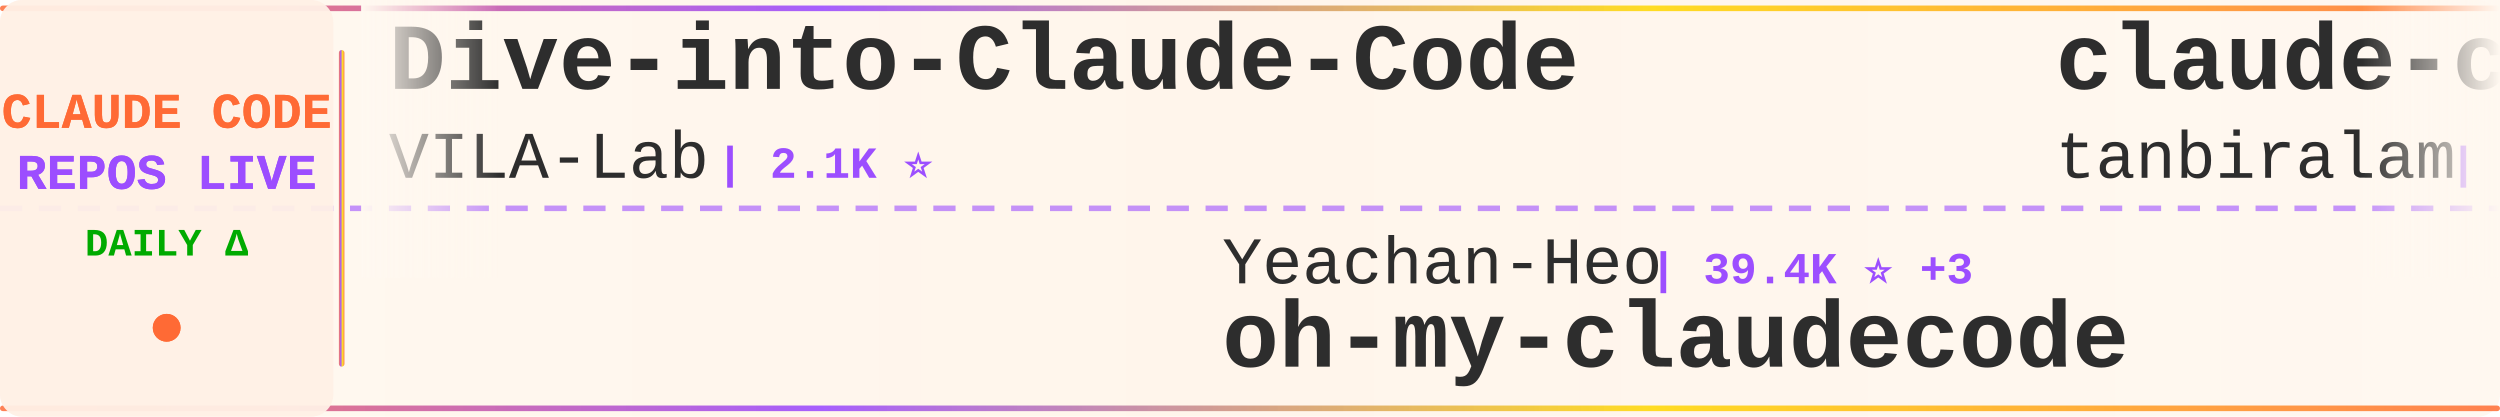
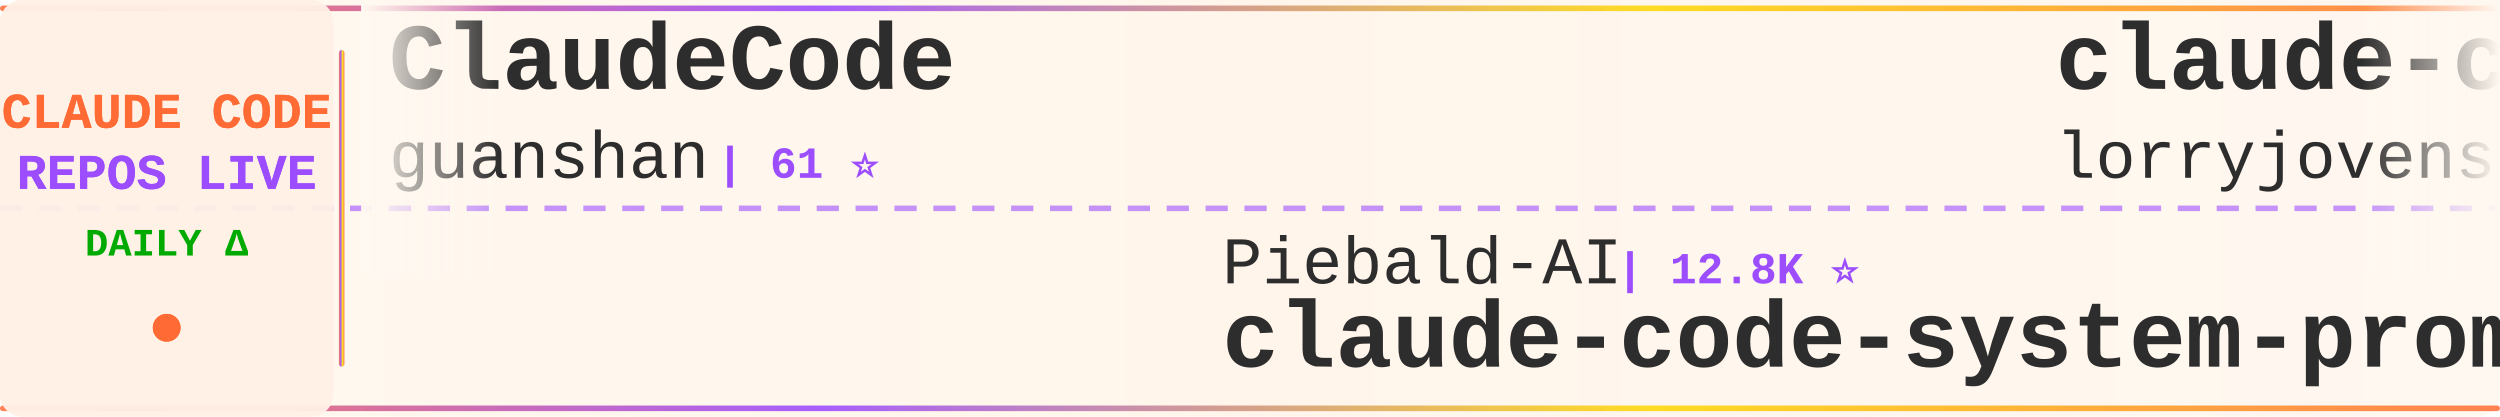
<svg xmlns="http://www.w3.org/2000/svg" width="900" height="150">
  <defs>
    <linearGradient id="tickerBg" x1="0%" y1="0%" x2="100%" y2="0%">
      <stop offset="0%" style="stop-color:#fff8f0;stop-opacity:0.98" />
      <stop offset="50%" style="stop-color:#fff5eb;stop-opacity:1" />
      <stop offset="100%" style="stop-color:#fff8f0;stop-opacity:0.98" />
    </linearGradient>
    <linearGradient id="borderGrad" x1="0%" y1="0%" x2="100%" y2="0%">
      <stop offset="0%" style="stop-color:#FF6B35;stop-opacity:0.85">
        <animate attributeName="stop-opacity" values="0.85;1;0.85" dur="2s" repeatCount="indefinite" />
      </stop>
      <stop offset="33%" style="stop-color:#9C4EFF;stop-opacity:0.9">
        <animate attributeName="stop-opacity" values="0.9;1;0.9" dur="2.2s" repeatCount="indefinite" />
      </stop>
      <stop offset="66%" style="stop-color:#FFD700;stop-opacity:0.85">
        <animate attributeName="stop-opacity" values="0.85;1;0.85" dur="1.8s" repeatCount="indefinite" />
      </stop>
      <stop offset="100%" style="stop-color:#FF6B35;stop-opacity:0.85">
        <animate attributeName="stop-opacity" values="0.85;1;0.85" dur="2s" repeatCount="indefinite" />
      </stop>
    </linearGradient>
    <filter id="textGlow">
      <feGaussianBlur stdDeviation="0.15" result="coloredBlur" />
      <feMerge>
        <feMergeNode in="coloredBlur" />
        <feMergeNode in="SourceGraphic" />
      </feMerge>
    </filter>
    <filter id="metricGlow">
      <feGaussianBlur stdDeviation="0.2" result="coloredBlur" />
      <feMerge>
        <feMergeNode in="coloredBlur" />
        <feMergeNode in="SourceGraphic" />
      </feMerge>
    </filter>
    <linearGradient id="leftFade" x1="0%" y1="0%" x2="100%" y2="0%">
      <stop offset="0%" style="stop-color:#fff8f0;stop-opacity:1" />
      <stop offset="100%" style="stop-color:#fff8f0;stop-opacity:0" />
    </linearGradient>
    <linearGradient id="rightFade" x1="0%" y1="0%" x2="100%" y2="0%">
      <stop offset="0%" style="stop-color:#fff8f0;stop-opacity:0" />
      <stop offset="100%" style="stop-color:#fff8f0;stop-opacity:1" />
    </linearGradient>
  </defs>
  <rect width="900" height="150" fill="url(#tickerBg)" rx="8" />
  <rect x="0" y="2" width="900" height="2" fill="url(#borderGrad)" rx="1" />
  <rect x="0" y="146" width="900" height="2" fill="url(#borderGrad)" rx="1" />
  <line x1="0" y1="75" x2="900" y2="75" stroke="#9C4EFF" stroke-width="2" stroke-dasharray="8 6" opacity="0.6" />
  <rect x="0" y="0" width="120" height="150" fill="#fff0e6" opacity="0.95" rx="8" />
  <text x="60" y="46" font-family="'Courier New', monospace" font-size="18" font-weight="bold" fill="#FF6B35" text-anchor="middle" filter="url(#textGlow)">
    CLAUDE CODE
  </text>
  <text x="60" y="68" font-family="'Courier New', monospace" font-size="18" font-weight="bold" fill="#9C4EFF" text-anchor="middle" filter="url(#textGlow)">
    REPOS LIVE
  </text>
  <text x="60" y="92" font-family="'Courier New', monospace" font-size="14" font-weight="bold" fill="#00aa00" text-anchor="middle">
    DAILY Δ
  </text>
  <circle cx="60" cy="118" r="5" fill="#FF6B35" filter="url(#metricGlow)">
    <animate attributeName="r" values="4;6;4" dur="1.5s" repeatCount="indefinite" />
    <animate attributeName="opacity" values="0.6;1;0.6" dur="1.5s" repeatCount="indefinite" />
  </circle>
  <rect x="122" y="18" width="2" height="114" fill="url(#borderGrad)" rx="1" />
  <clipPath id="tickerClip">
    <rect x="130" y="0" width="770" height="150" />
  </clipPath>
  <g clip-path="url(#tickerClip)">
    <g id="tickerItems">
      <animateTransform attributeName="transform" attributeType="XML" type="translate" from="0 0" to="-3000 0" dur="54s" repeatCount="indefinite" />
      <g transform="translate(0, 0)">
-         <text x="140" y="32" font-family="'Courier New', monospace" font-size="34" font-weight="bold" fill="#2d2d2d">Dive-into-Claude-Code</text>
-         <text x="140" y="64" font-family="'Courier New', monospace" font-size="24" font-weight="normal" fill="#2d2d2d" opacity="1.0">VILA-Lab</text>
-         <text x="258" y="64" font-family="'Courier New', monospace" font-size="16" font-weight="bold" fill="#9C4EFF"> | 2.1K ⭐</text>
+         <text x="140" y="32" font-family="'Courier New', monospace" font-size="34" font-weight="bold" fill="#2d2d2d">ClaudeCode</text>
+         <text x="140" y="64" font-family="'Courier New', monospace" font-size="24" font-weight="normal" fill="#2d2d2d" opacity="1.0">guanshan</text>
+         <text x="258" y="64" font-family="'Courier New', monospace" font-size="16" font-weight="bold" fill="#9C4EFF"> | 61 ⭐</text>
      </g>
      <g transform="translate(300, 0)">
-         <text x="140" y="102" font-family="'Courier New', monospace" font-size="24" font-weight="normal" fill="#2d2d2d" opacity="1.0">Yeachan-Heo</text>
-         <text x="294" y="102" font-family="'Courier New', monospace" font-size="16" font-weight="bold" fill="#9C4EFF"> | 39.4K ⭐ +3</text>
-         <text x="140" y="132" font-family="'Courier New', monospace" font-size="34" font-weight="bold" fill="#2d2d2d">oh-my-claudecode</text>
+         <text x="140" y="102" font-family="'Courier New', monospace" font-size="24" font-weight="normal" fill="#2d2d2d" opacity="1.0">Piebald-AI</text>
+         <text x="282" y="102" font-family="'Courier New', monospace" font-size="16" font-weight="bold" fill="#9C4EFF"> | 12.8K ⭐</text>
+         <text x="140" y="132" font-family="'Courier New', monospace" font-size="34" font-weight="bold" fill="#2d2d2d">claude-code-system-promp...</text>
      </g>
      <g transform="translate(600, 0)">
-         <text x="140" y="32" font-family="'Courier New', monospace" font-size="34" font-weight="bold" fill="#2d2d2d">claude-code</text>
-         <text x="140" y="64" font-family="'Courier New', monospace" font-size="24" font-weight="normal" fill="#2d2d2d" opacity="1.0">tanbiralam</text>
-         <text x="282" y="64" font-family="'Courier New', monospace" font-size="16" font-weight="bold" fill="#9C4EFF"> | 2.3K ⭐ -1</text>
+         <text x="140" y="32" font-family="'Courier New', monospace" font-size="34" font-weight="bold" fill="#2d2d2d">claude-code-rust</text>
+         <text x="140" y="64" font-family="'Courier New', monospace" font-size="24" font-weight="normal" fill="#2d2d2d" opacity="1.0">lorryjovens-hub</text>
+         <text x="342" y="64" font-family="'Courier New', monospace" font-size="16" font-weight="bold" fill="#9C4EFF"> | 1.7K ⭐ +1</text>
      </g>
      <g transform="translate(900, 0)">
-         <text x="140" y="102" font-family="'Courier New', monospace" font-size="24" font-weight="normal" fill="#2d2d2d" opacity="1.0">T-Lab-CUHKSZ</text>
-         <text x="306" y="102" font-family="'Courier New', monospace" font-size="16" font-weight="bold" fill="#9C4EFF"> | 329 ⭐</text>
-         <text x="140" y="132" font-family="'Courier New', monospace" font-size="34" font-weight="bold" fill="#2d2d2d">claude-code</text>
+         <text x="140" y="102" font-family="'Courier New', monospace" font-size="24" font-weight="normal" fill="#2d2d2d" opacity="1.0">andrew-kramer-inno</text>
+         <text x="378" y="102" font-family="'Courier New', monospace" font-size="16" font-weight="bold" fill="#9C4EFF"> | 595 ⭐</text>
+         <text x="140" y="132" font-family="'Courier New', monospace" font-size="34" font-weight="bold" fill="#2d2d2d">claude-code-source-build</text>
      </g>
      <g transform="translate(1200, 0)">
-         <text x="140" y="32" font-family="'Courier New', monospace" font-size="34" font-weight="bold" fill="#2d2d2d">everything-claude-code-z...</text>
-         <text x="140" y="64" font-family="'Courier New', monospace" font-size="24" font-weight="normal" fill="#2d2d2d" opacity="1.0">xu-xiang</text>
-         <text x="258" y="64" font-family="'Courier New', monospace" font-size="16" font-weight="bold" fill="#9C4EFF"> | 2.0K ⭐</text>
+         <text x="140" y="32" font-family="'Courier New', monospace" font-size="34" font-weight="bold" fill="#2d2d2d">claude-code-tips</text>
+         <text x="140" y="64" font-family="'Courier New', monospace" font-size="24" font-weight="normal" fill="#2d2d2d" opacity="1.0">ykdojo</text>
+         <text x="234" y="64" font-family="'Courier New', monospace" font-size="16" font-weight="bold" fill="#9C4EFF"> | 10.1K ⭐ +3</text>
      </g>
      <g transform="translate(1500, 0)">
-         <text x="140" y="102" font-family="'Courier New', monospace" font-size="24" font-weight="normal" fill="#2d2d2d" opacity="1.0">ghuntley</text>
-         <text x="258" y="102" font-family="'Courier New', monospace" font-size="16" font-weight="bold" fill="#9C4EFF"> | 992 ⭐</text>
-         <text x="140" y="132" font-family="'Courier New', monospace" font-size="34" font-weight="bold" fill="#2d2d2d">claude-code-source-code-...</text>
+         <text x="140" y="102" font-family="'Courier New', monospace" font-size="24" font-weight="normal" fill="#2d2d2d" opacity="1.0">AICoderTudou</text>
+         <text x="306" y="102" font-family="'Courier New', monospace" font-size="16" font-weight="bold" fill="#9C4EFF"> | 494 ⭐</text>
+         <text x="140" y="132" font-family="'Courier New', monospace" font-size="34" font-weight="bold" fill="#2d2d2d">claude-code-tudou</text>
      </g>
      <g transform="translate(1800, 0)">
-         <text x="140" y="32" font-family="'Courier New', monospace" font-size="34" font-weight="bold" fill="#2d2d2d">claude-code-workflows</text>
-         <text x="140" y="64" font-family="'Courier New', monospace" font-size="24" font-weight="normal" fill="#2d2d2d" opacity="1.0">OneRedOak</text>
-         <text x="270" y="64" font-family="'Courier New', monospace" font-size="16" font-weight="bold" fill="#9C4EFF"> | 3.9K ⭐</text>
+         <text x="140" y="32" font-family="'Courier New', monospace" font-size="34" font-weight="bold" fill="#2d2d2d">everything-claude-code</text>
+         <text x="140" y="64" font-family="'Courier New', monospace" font-size="24" font-weight="normal" fill="#2d2d2d" opacity="1.0">WorldFlowAI</text>
+         <text x="294" y="64" font-family="'Courier New', monospace" font-size="16" font-weight="bold" fill="#9C4EFF"> | 3.6K ⭐ +11</text>
      </g>
      <g transform="translate(2100, 0)">
-         <text x="140" y="102" font-family="'Courier New', monospace" font-size="24" font-weight="normal" fill="#2d2d2d" opacity="1.0">diet103</text>
-         <text x="246" y="102" font-family="'Courier New', monospace" font-size="16" font-weight="bold" fill="#9C4EFF"> | 10.0K ⭐ -1</text>
-         <text x="140" y="132" font-family="'Courier New', monospace" font-size="34" font-weight="bold" fill="#2d2d2d">claude-code-infrastructu...</text>
+         <text x="140" y="102" font-family="'Courier New', monospace" font-size="24" font-weight="normal" fill="#2d2d2d" opacity="1.0">Chachamaru127</text>
+         <text x="318" y="102" font-family="'Courier New', monospace" font-size="16" font-weight="bold" fill="#9C4EFF"> | 3.1K ⭐ -1</text>
+         <text x="140" y="132" font-family="'Courier New', monospace" font-size="34" font-weight="bold" fill="#2d2d2d">claude-code-harness</text>
      </g>
      <g transform="translate(2400, 0)">
-         <text x="140" y="32" font-family="'Courier New', monospace" font-size="34" font-weight="bold" fill="#2d2d2d">claude-code-webui</text>
-         <text x="140" y="64" font-family="'Courier New', monospace" font-size="24" font-weight="normal" fill="#2d2d2d" opacity="1.0">sugyan</text>
-         <text x="234" y="64" font-family="'Courier New', monospace" font-size="16" font-weight="bold" fill="#9C4EFF"> | 1.1K ⭐</text>
+         <text x="140" y="32" font-family="'Courier New', monospace" font-size="34" font-weight="bold" fill="#2d2d2d">claude-code-source-code</text>
+         <text x="140" y="64" font-family="'Courier New', monospace" font-size="24" font-weight="normal" fill="#2d2d2d" opacity="1.0">777genius</text>
+         <text x="270" y="64" font-family="'Courier New', monospace" font-size="16" font-weight="bold" fill="#9C4EFF"> | 932 ⭐</text>
      </g>
      <g transform="translate(2700, 0)">
-         <text x="140" y="102" font-family="'Courier New', monospace" font-size="24" font-weight="normal" fill="#2d2d2d" opacity="1.0">disler</text>
-         <text x="234" y="102" font-family="'Courier New', monospace" font-size="16" font-weight="bold" fill="#9C4EFF"> | 1.7K ⭐ +2</text>
-         <text x="140" y="132" font-family="'Courier New', monospace" font-size="34" font-weight="bold" fill="#2d2d2d">pi-vs-claude-code</text>
+         <text x="140" y="102" font-family="'Courier New', monospace" font-size="24" font-weight="normal" fill="#2d2d2d" opacity="1.0">repowise-dev</text>
+         <text x="306" y="102" font-family="'Courier New', monospace" font-size="16" font-weight="bold" fill="#9C4EFF"> | 1.2K ⭐</text>
+         <text x="140" y="132" font-family="'Courier New', monospace" font-size="34" font-weight="bold" fill="#2d2d2d">claude-code-prompts</text>
      </g>
      <g transform="translate(3000, 0)">
-         <text x="140" y="32" font-family="'Courier New', monospace" font-size="34" font-weight="bold" fill="#2d2d2d">Dive-into-Claude-Code</text>
-         <text x="140" y="64" font-family="'Courier New', monospace" font-size="24" font-weight="normal" fill="#2d2d2d" opacity="1.0">VILA-Lab</text>
-         <text x="258" y="64" font-family="'Courier New', monospace" font-size="16" font-weight="bold" fill="#9C4EFF"> | 2.1K ⭐</text>
+         <text x="140" y="32" font-family="'Courier New', monospace" font-size="34" font-weight="bold" fill="#2d2d2d">ClaudeCode</text>
+         <text x="140" y="64" font-family="'Courier New', monospace" font-size="24" font-weight="normal" fill="#2d2d2d" opacity="1.0">guanshan</text>
+         <text x="258" y="64" font-family="'Courier New', monospace" font-size="16" font-weight="bold" fill="#9C4EFF"> | 61 ⭐</text>
      </g>
      <g transform="translate(3300, 0)">
-         <text x="140" y="102" font-family="'Courier New', monospace" font-size="24" font-weight="normal" fill="#2d2d2d" opacity="1.0">Yeachan-Heo</text>
-         <text x="294" y="102" font-family="'Courier New', monospace" font-size="16" font-weight="bold" fill="#9C4EFF"> | 39.4K ⭐ +3</text>
-         <text x="140" y="132" font-family="'Courier New', monospace" font-size="34" font-weight="bold" fill="#2d2d2d">oh-my-claudecode</text>
+         <text x="140" y="102" font-family="'Courier New', monospace" font-size="24" font-weight="normal" fill="#2d2d2d" opacity="1.0">Piebald-AI</text>
+         <text x="282" y="102" font-family="'Courier New', monospace" font-size="16" font-weight="bold" fill="#9C4EFF"> | 12.8K ⭐</text>
+         <text x="140" y="132" font-family="'Courier New', monospace" font-size="34" font-weight="bold" fill="#2d2d2d">claude-code-system-promp...</text>
      </g>
      <g transform="translate(3600, 0)">
-         <text x="140" y="32" font-family="'Courier New', monospace" font-size="34" font-weight="bold" fill="#2d2d2d">claude-code</text>
-         <text x="140" y="64" font-family="'Courier New', monospace" font-size="24" font-weight="normal" fill="#2d2d2d" opacity="1.0">tanbiralam</text>
-         <text x="282" y="64" font-family="'Courier New', monospace" font-size="16" font-weight="bold" fill="#9C4EFF"> | 2.3K ⭐ -1</text>
+         <text x="140" y="32" font-family="'Courier New', monospace" font-size="34" font-weight="bold" fill="#2d2d2d">claude-code-rust</text>
+         <text x="140" y="64" font-family="'Courier New', monospace" font-size="24" font-weight="normal" fill="#2d2d2d" opacity="1.0">lorryjovens-hub</text>
+         <text x="342" y="64" font-family="'Courier New', monospace" font-size="16" font-weight="bold" fill="#9C4EFF"> | 1.7K ⭐ +1</text>
      </g>
      <g transform="translate(3900, 0)">
-         <text x="140" y="102" font-family="'Courier New', monospace" font-size="24" font-weight="normal" fill="#2d2d2d" opacity="1.0">T-Lab-CUHKSZ</text>
-         <text x="306" y="102" font-family="'Courier New', monospace" font-size="16" font-weight="bold" fill="#9C4EFF"> | 329 ⭐</text>
-         <text x="140" y="132" font-family="'Courier New', monospace" font-size="34" font-weight="bold" fill="#2d2d2d">claude-code</text>
+         <text x="140" y="102" font-family="'Courier New', monospace" font-size="24" font-weight="normal" fill="#2d2d2d" opacity="1.0">andrew-kramer-inno</text>
+         <text x="378" y="102" font-family="'Courier New', monospace" font-size="16" font-weight="bold" fill="#9C4EFF"> | 595 ⭐</text>
+         <text x="140" y="132" font-family="'Courier New', monospace" font-size="34" font-weight="bold" fill="#2d2d2d">claude-code-source-build</text>
      </g>
    </g>
  </g>
  <rect x="130" y="0" width="50" height="100" fill="url(#leftFade)" />
  <rect x="850" y="0" width="50" height="100" fill="url(#rightFade)" />
</svg>
